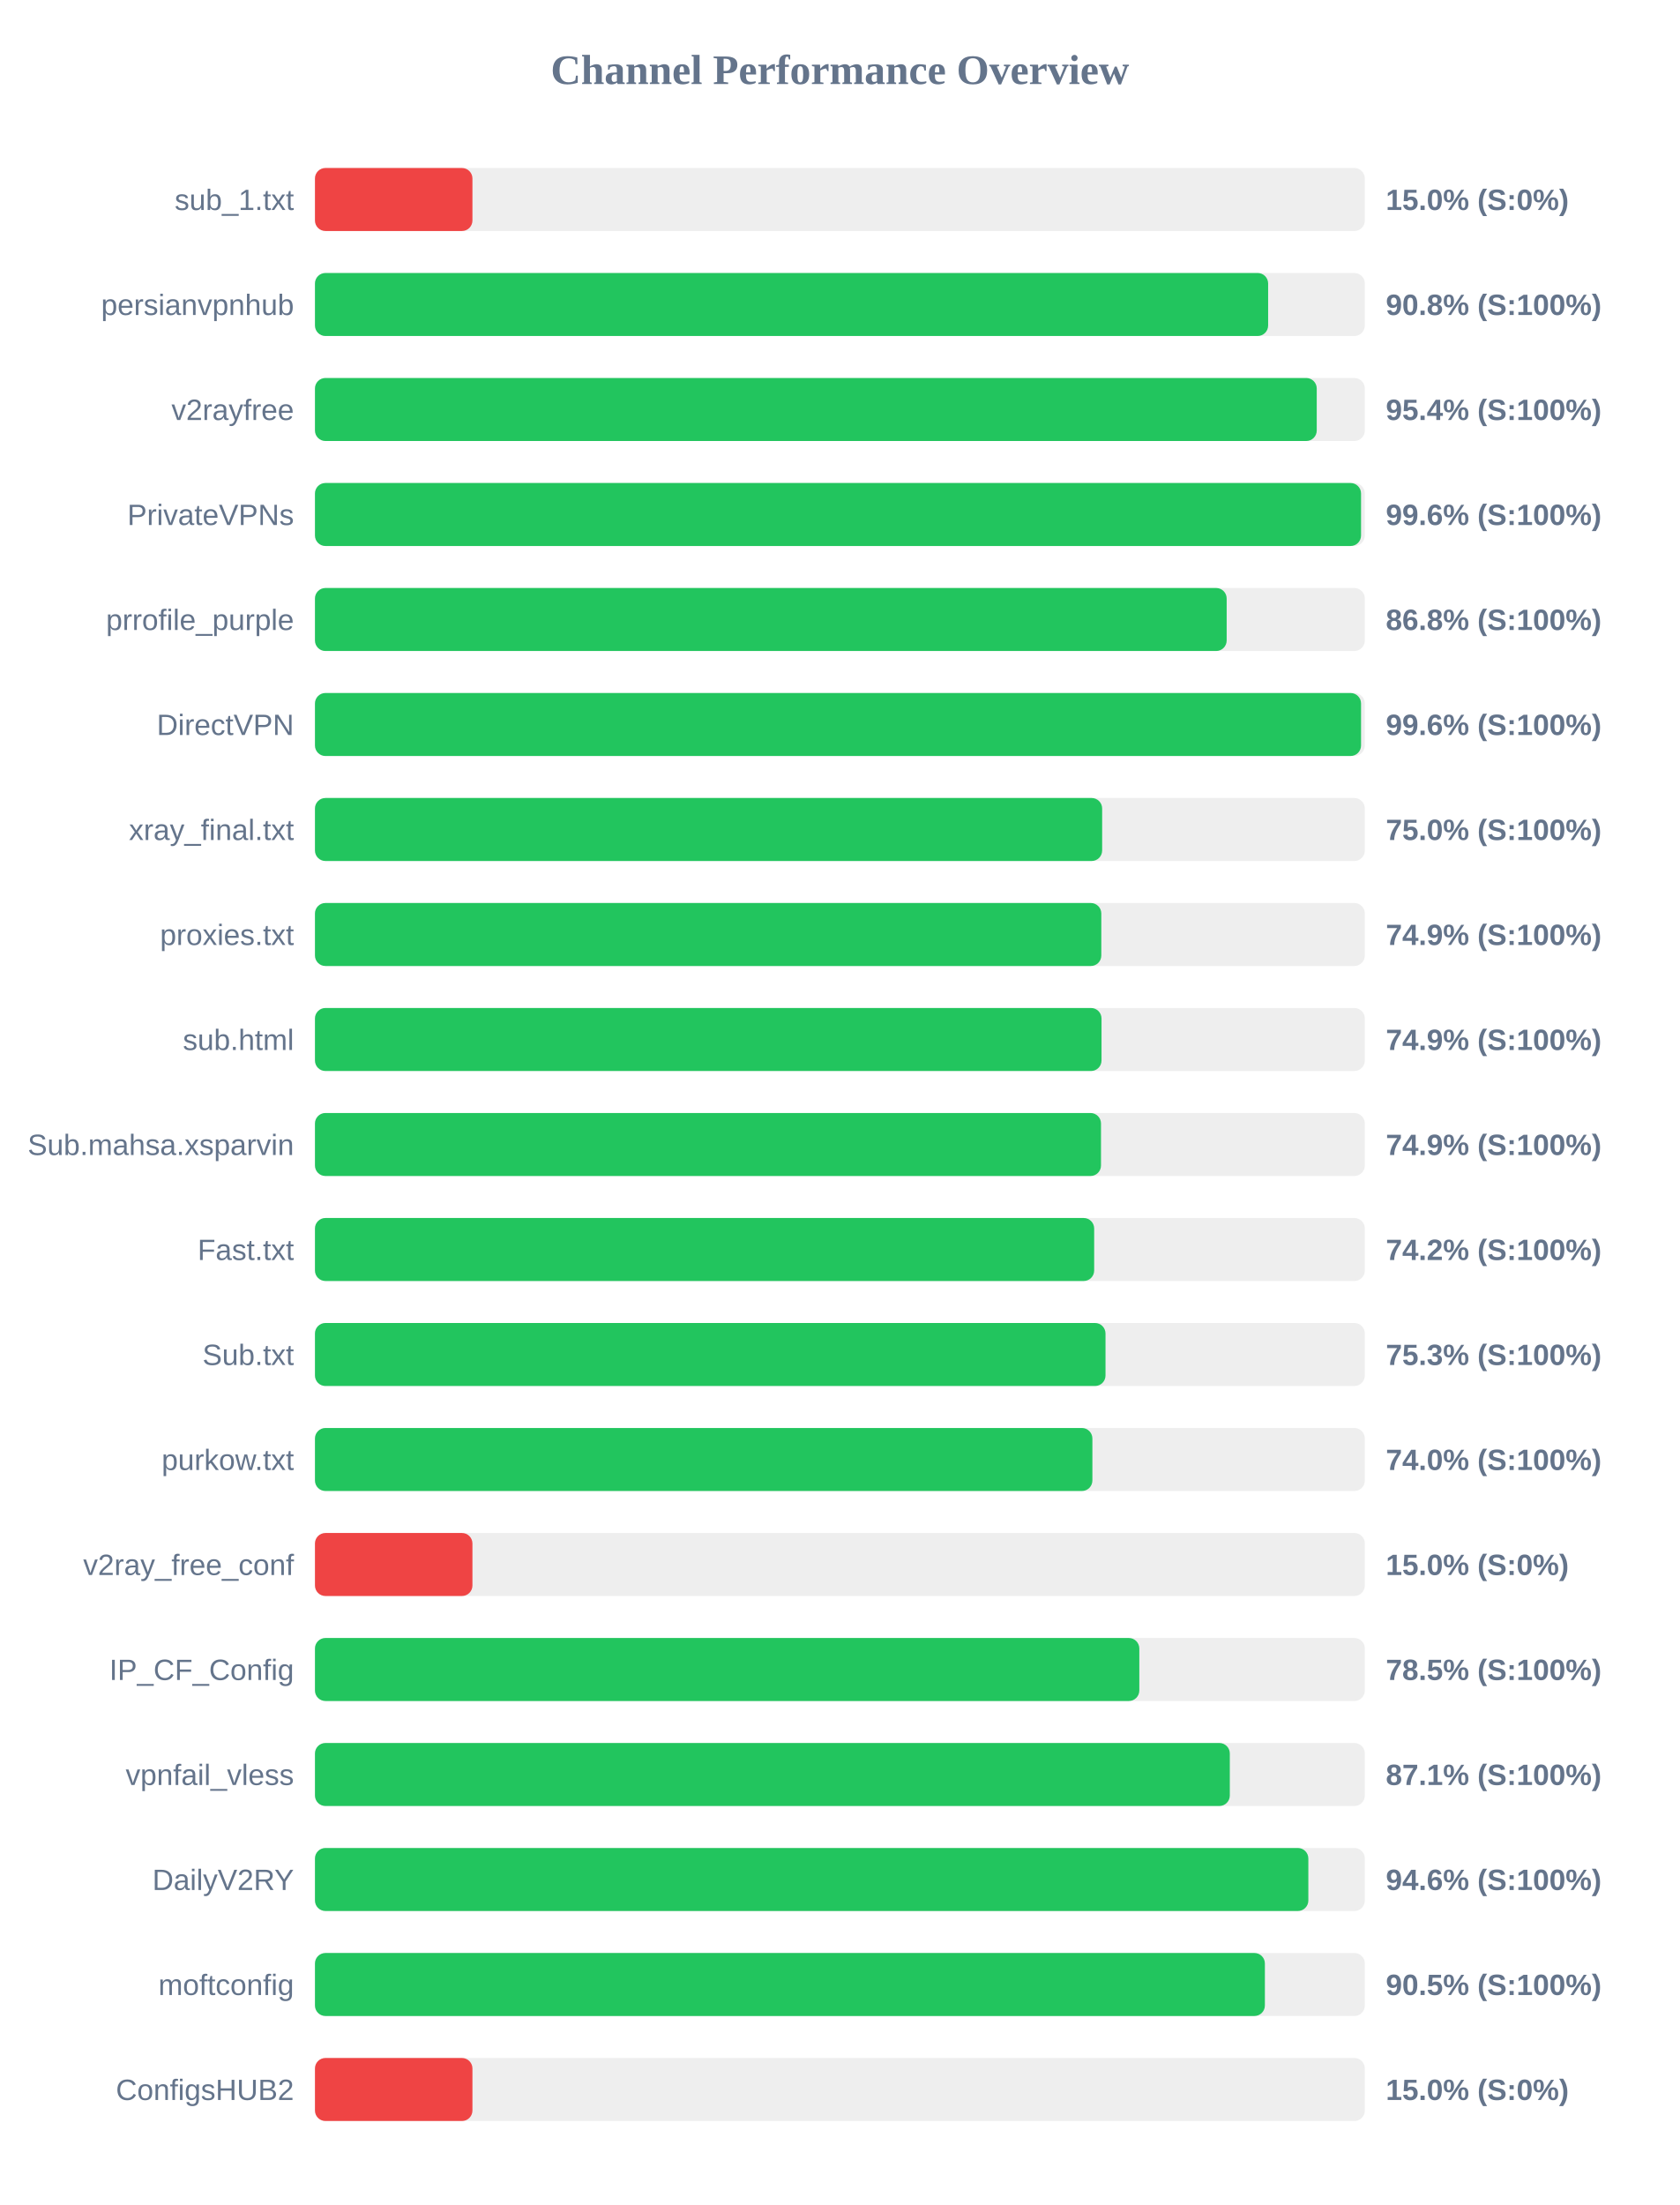
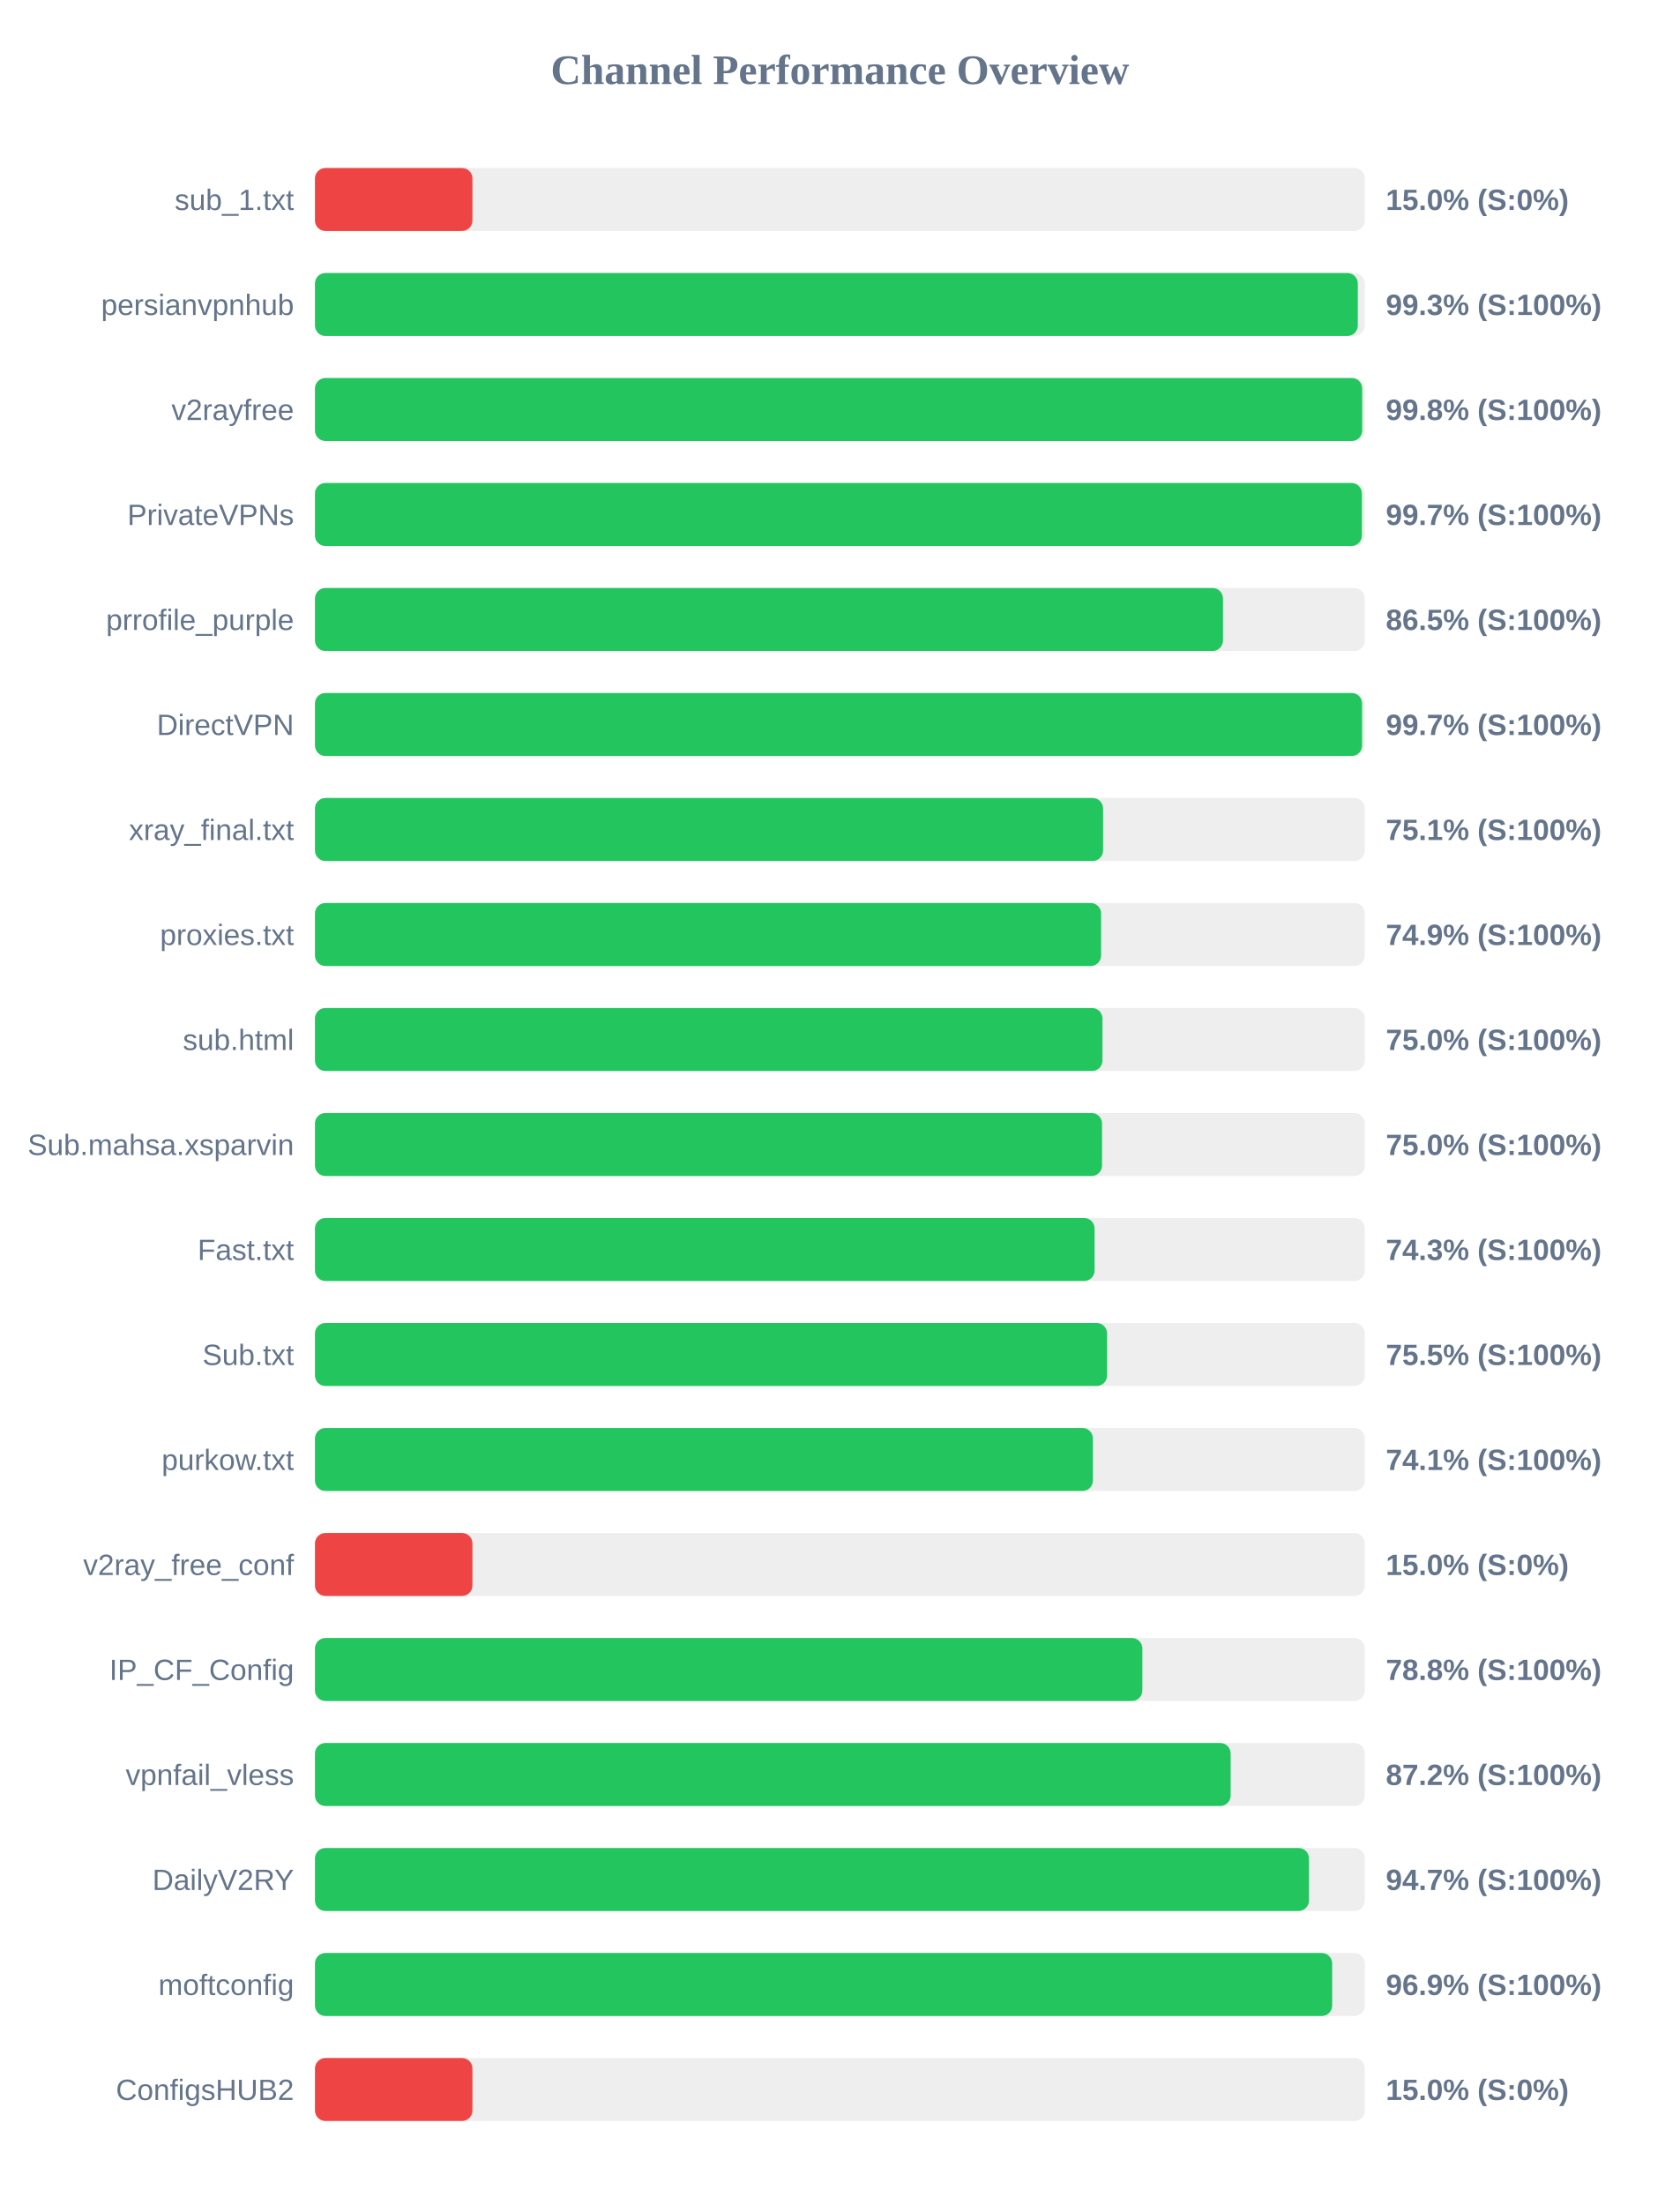
<svg xmlns="http://www.w3.org/2000/svg" width="800" height="1050" version="1.1">
  <style>
        .row { font: 14px Arial; fill: #64748b; }
        .score { font: bold 14px Arial; fill: #64748b; }
    </style>
  <text x="400" y="40" text-anchor="middle" font-size="20px" font-weight="bold" fill="#64748b">Channel Performance Overview</text>
  <rect x="150" y="80" width="500" height="30" fill="#eee" rx="5" />
  <rect x="150" y="80" width="75.0" height="30" fill="#ef4444" rx="5" />
  <text x="140" y="100" text-anchor="end" class="row">sub_1.txt</text>
  <text x="660" y="100" text-anchor="start" class="score">15.0% (S:0%)</text>
  <rect x="150" y="130" width="500" height="30" fill="#eee" rx="5" />
-   <rect x="150" y="130" width="453.95" height="30" fill="#22c55e" rx="5" />
+   <rect x="150" y="130" width="496.65" height="30" fill="#22c55e" rx="5" />
  <text x="140" y="150" text-anchor="end" class="row">persianvpnhub</text>
-   <text x="660" y="150" text-anchor="start" class="score">90.8% (S:100%)</text>
+   <text x="660" y="150" text-anchor="start" class="score">99.3% (S:100%)</text>
  <rect x="150" y="180" width="500" height="30" fill="#eee" rx="5" />
-   <rect x="150" y="180" width="477.1" height="30" fill="#22c55e" rx="5" />
+   <rect x="150" y="180" width="498.75" height="30" fill="#22c55e" rx="5" />
  <text x="140" y="200" text-anchor="end" class="row">v2rayfree</text>
-   <text x="660" y="200" text-anchor="start" class="score">95.4% (S:100%)</text>
+   <text x="660" y="200" text-anchor="start" class="score">99.8% (S:100%)</text>
  <rect x="150" y="230" width="500" height="30" fill="#eee" rx="5" />
-   <rect x="150" y="230" width="498.2" height="30" fill="#22c55e" rx="5" />
+   <rect x="150" y="230" width="498.6" height="30" fill="#22c55e" rx="5" />
  <text x="140" y="250" text-anchor="end" class="row">PrivateVPNs</text>
-   <text x="660" y="250" text-anchor="start" class="score">99.6% (S:100%)</text>
+   <text x="660" y="250" text-anchor="start" class="score">99.7% (S:100%)</text>
  <rect x="150" y="280" width="500" height="30" fill="#eee" rx="5" />
-   <rect x="150" y="280" width="434.2" height="30" fill="#22c55e" rx="5" />
+   <rect x="150" y="280" width="432.45" height="30" fill="#22c55e" rx="5" />
  <text x="140" y="300" text-anchor="end" class="row">prrofile_purple</text>
-   <text x="660" y="300" text-anchor="start" class="score">86.8% (S:100%)</text>
+   <text x="660" y="300" text-anchor="start" class="score">86.5% (S:100%)</text>
  <rect x="150" y="330" width="500" height="30" fill="#eee" rx="5" />
-   <rect x="150" y="330" width="498.2" height="30" fill="#22c55e" rx="5" />
+   <rect x="150" y="330" width="498.7" height="30" fill="#22c55e" rx="5" />
  <text x="140" y="350" text-anchor="end" class="row">DirectVPN</text>
-   <text x="660" y="350" text-anchor="start" class="score">99.6% (S:100%)</text>
+   <text x="660" y="350" text-anchor="start" class="score">99.7% (S:100%)</text>
  <rect x="150" y="380" width="500" height="30" fill="#eee" rx="5" />
-   <rect x="150" y="380" width="374.9" height="30" fill="#22c55e" rx="5" />
+   <rect x="150" y="380" width="375.35" height="30" fill="#22c55e" rx="5" />
  <text x="140" y="400" text-anchor="end" class="row">xray_final.txt</text>
-   <text x="660" y="400" text-anchor="start" class="score">75.0% (S:100%)</text>
+   <text x="660" y="400" text-anchor="start" class="score">75.1% (S:100%)</text>
  <rect x="150" y="430" width="500" height="30" fill="#eee" rx="5" />
-   <rect x="150" y="430" width="374.5" height="30" fill="#22c55e" rx="5" />
+   <rect x="150" y="430" width="374.4" height="30" fill="#22c55e" rx="5" />
  <text x="140" y="450" text-anchor="end" class="row">proxies.txt</text>
  <text x="660" y="450" text-anchor="start" class="score">74.9% (S:100%)</text>
  <rect x="150" y="480" width="500" height="30" fill="#eee" rx="5" />
-   <rect x="150" y="480" width="374.6" height="30" fill="#22c55e" rx="5" />
+   <rect x="150" y="480" width="375.05" height="30" fill="#22c55e" rx="5" />
  <text x="140" y="500" text-anchor="end" class="row">sub.html</text>
-   <text x="660" y="500" text-anchor="start" class="score">74.9% (S:100%)</text>
+   <text x="660" y="500" text-anchor="start" class="score">75.0% (S:100%)</text>
  <rect x="150" y="530" width="500" height="30" fill="#eee" rx="5" />
-   <rect x="150" y="530" width="374.35" height="30" fill="#22c55e" rx="5" />
+   <rect x="150" y="530" width="374.85" height="30" fill="#22c55e" rx="5" />
  <text x="140" y="550" text-anchor="end" class="row">Sub.mahsa.xsparvin</text>
-   <text x="660" y="550" text-anchor="start" class="score">74.9% (S:100%)</text>
+   <text x="660" y="550" text-anchor="start" class="score">75.0% (S:100%)</text>
  <rect x="150" y="580" width="500" height="30" fill="#eee" rx="5" />
-   <rect x="150" y="580" width="371.1" height="30" fill="#22c55e" rx="5" />
+   <rect x="150" y="580" width="371.3" height="30" fill="#22c55e" rx="5" />
  <text x="140" y="600" text-anchor="end" class="row">Fast.txt</text>
-   <text x="660" y="600" text-anchor="start" class="score">74.2% (S:100%)</text>
+   <text x="660" y="600" text-anchor="start" class="score">74.3% (S:100%)</text>
  <rect x="150" y="630" width="500" height="30" fill="#eee" rx="5" />
-   <rect x="150" y="630" width="376.5" height="30" fill="#22c55e" rx="5" />
+   <rect x="150" y="630" width="377.25" height="30" fill="#22c55e" rx="5" />
  <text x="140" y="650" text-anchor="end" class="row">Sub.txt</text>
-   <text x="660" y="650" text-anchor="start" class="score">75.3% (S:100%)</text>
+   <text x="660" y="650" text-anchor="start" class="score">75.5% (S:100%)</text>
  <rect x="150" y="680" width="500" height="30" fill="#eee" rx="5" />
-   <rect x="150" y="680" width="370.25" height="30" fill="#22c55e" rx="5" />
+   <rect x="150" y="680" width="370.5" height="30" fill="#22c55e" rx="5" />
  <text x="140" y="700" text-anchor="end" class="row">purkow.txt</text>
-   <text x="660" y="700" text-anchor="start" class="score">74.0% (S:100%)</text>
+   <text x="660" y="700" text-anchor="start" class="score">74.1% (S:100%)</text>
  <rect x="150" y="730" width="500" height="30" fill="#eee" rx="5" />
  <rect x="150" y="730" width="75.0" height="30" fill="#ef4444" rx="5" />
  <text x="140" y="750" text-anchor="end" class="row">v2ray_free_conf</text>
  <text x="660" y="750" text-anchor="start" class="score">15.0% (S:0%)</text>
  <rect x="150" y="780" width="500" height="30" fill="#eee" rx="5" />
-   <rect x="150" y="780" width="392.6" height="30" fill="#22c55e" rx="5" />
+   <rect x="150" y="780" width="394.05" height="30" fill="#22c55e" rx="5" />
  <text x="140" y="800" text-anchor="end" class="row">IP_CF_Config</text>
-   <text x="660" y="800" text-anchor="start" class="score">78.5% (S:100%)</text>
+   <text x="660" y="800" text-anchor="start" class="score">78.8% (S:100%)</text>
  <rect x="150" y="830" width="500" height="30" fill="#eee" rx="5" />
-   <rect x="150" y="830" width="435.7" height="30" fill="#22c55e" rx="5" />
+   <rect x="150" y="830" width="436.1" height="30" fill="#22c55e" rx="5" />
  <text x="140" y="850" text-anchor="end" class="row">vpnfail_vless</text>
-   <text x="660" y="850" text-anchor="start" class="score">87.1% (S:100%)</text>
+   <text x="660" y="850" text-anchor="start" class="score">87.2% (S:100%)</text>
  <rect x="150" y="880" width="500" height="30" fill="#eee" rx="5" />
-   <rect x="150" y="880" width="473.1" height="30" fill="#22c55e" rx="5" />
+   <rect x="150" y="880" width="473.4" height="30" fill="#22c55e" rx="5" />
  <text x="140" y="900" text-anchor="end" class="row">DailyV2RY</text>
-   <text x="660" y="900" text-anchor="start" class="score">94.6% (S:100%)</text>
+   <text x="660" y="900" text-anchor="start" class="score">94.7% (S:100%)</text>
  <rect x="150" y="930" width="500" height="30" fill="#eee" rx="5" />
-   <rect x="150" y="930" width="452.4" height="30" fill="#22c55e" rx="5" />
+   <rect x="150" y="930" width="484.45" height="30" fill="#22c55e" rx="5" />
  <text x="140" y="950" text-anchor="end" class="row">moftconfig</text>
-   <text x="660" y="950" text-anchor="start" class="score">90.5% (S:100%)</text>
+   <text x="660" y="950" text-anchor="start" class="score">96.9% (S:100%)</text>
  <rect x="150" y="980" width="500" height="30" fill="#eee" rx="5" />
  <rect x="150" y="980" width="75.0" height="30" fill="#ef4444" rx="5" />
  <text x="140" y="1000" text-anchor="end" class="row">ConfigsHUB2</text>
  <text x="660" y="1000" text-anchor="start" class="score">15.0% (S:0%)</text>
</svg>
